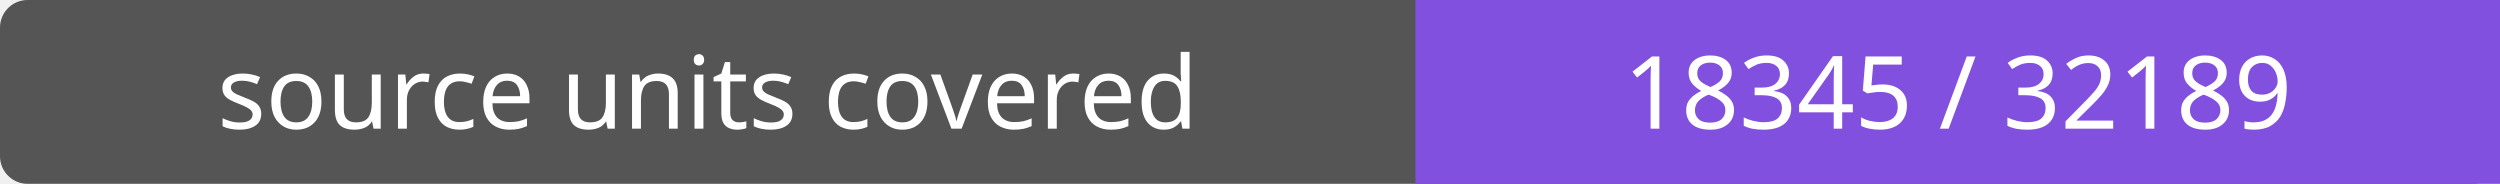
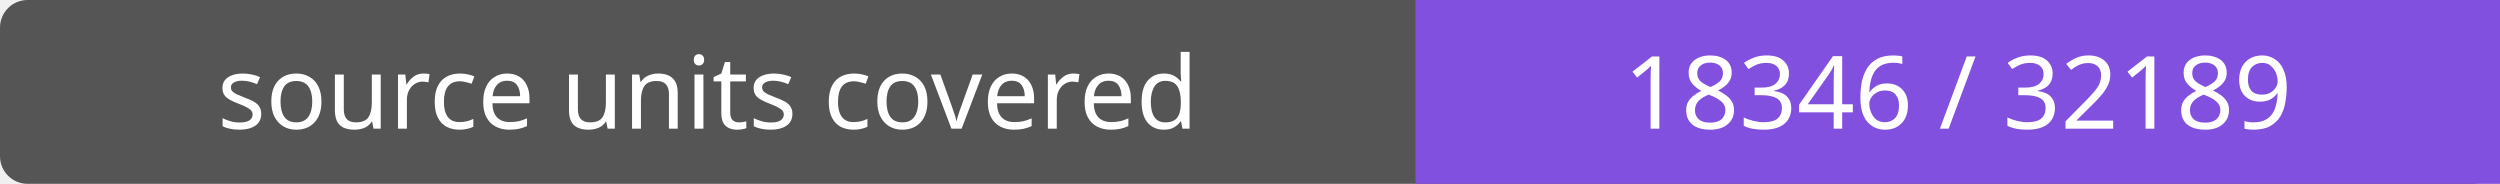
- <svg xmlns="http://www.w3.org/2000/svg" width="272" height="20" role="img" aria-label="source units covered: 18345 / 32189">
+ <svg xmlns="http://www.w3.org/2000/svg" width="272" height="20" role="img" aria-label="source units covered: 18346 / 32189">
  <rect width="272" height="20" rx="3" fill="#555" />
  <path fill="#8250df" d="M154 0h118v20H154z" />
  <g fill="#fff" text-anchor="middle" font-family="Verdana,sans-serif" font-size="11">
    <text x="77.0" y="14">source units covered</text>
-     <text x="213.0" y="14">18345 / 32189</text>
+     <text x="213.0" y="14">18346 / 32189</text>
  </g>
</svg>
